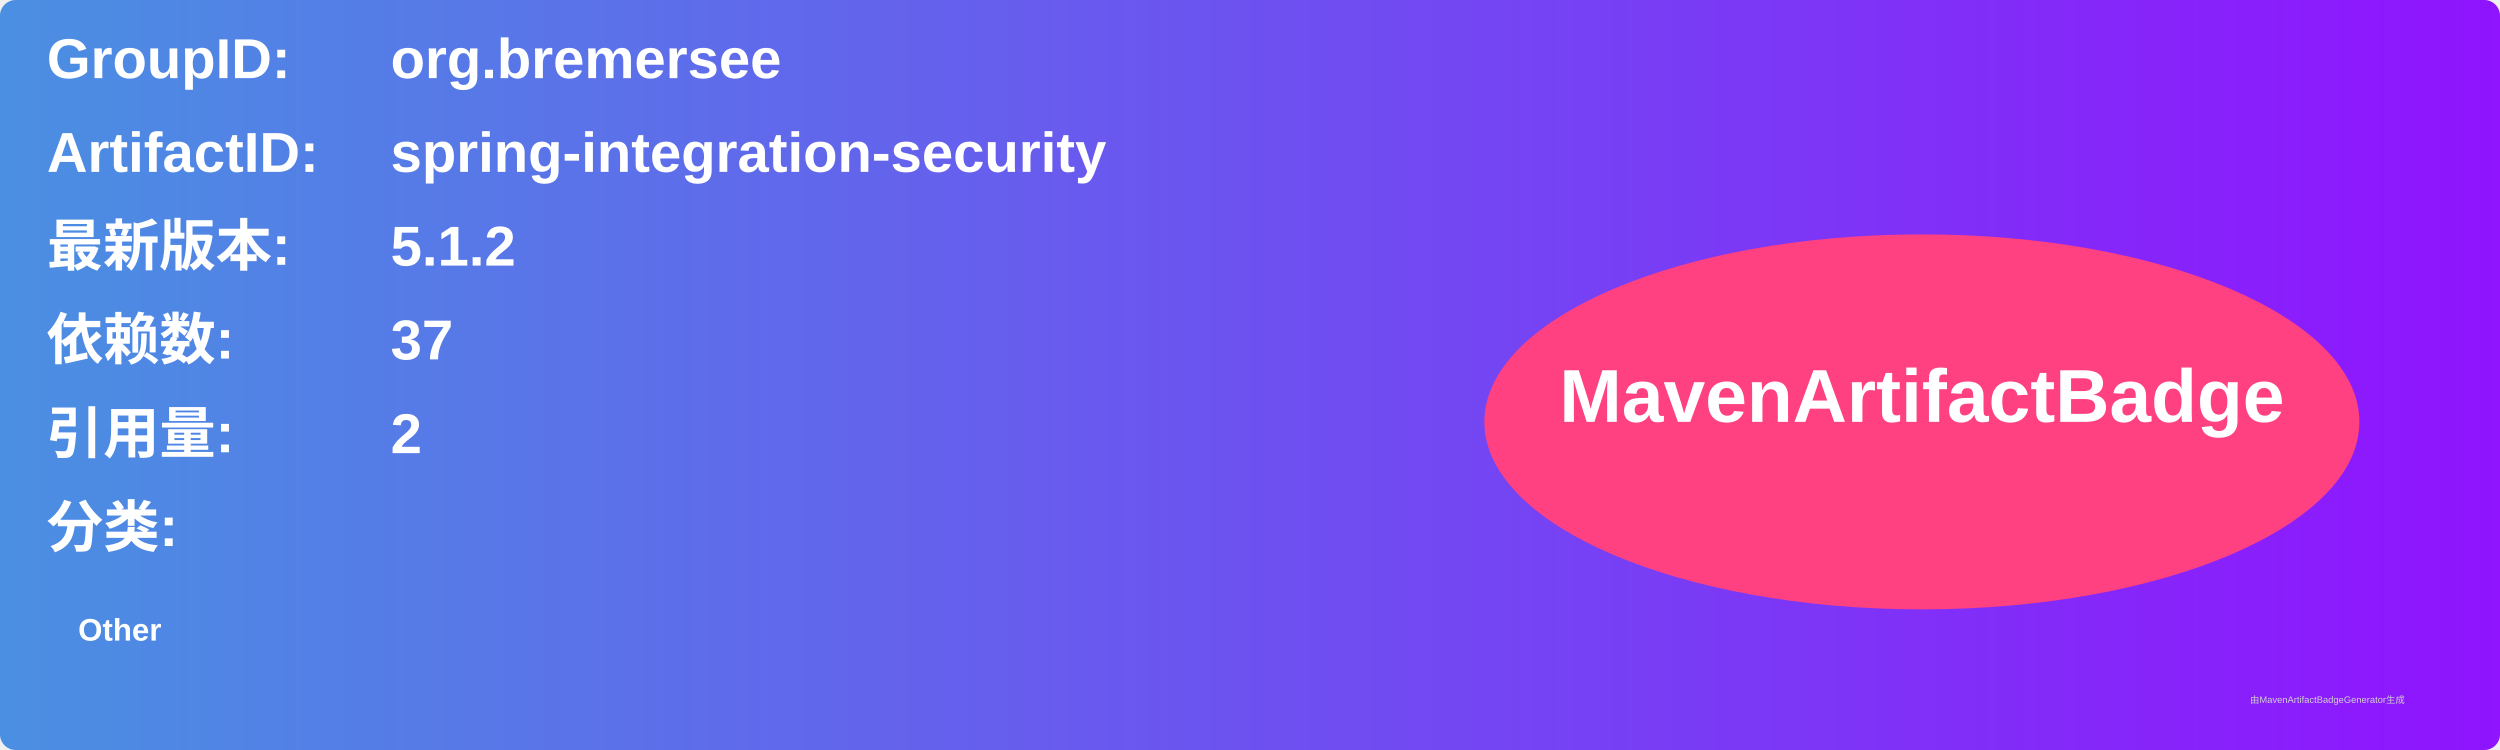
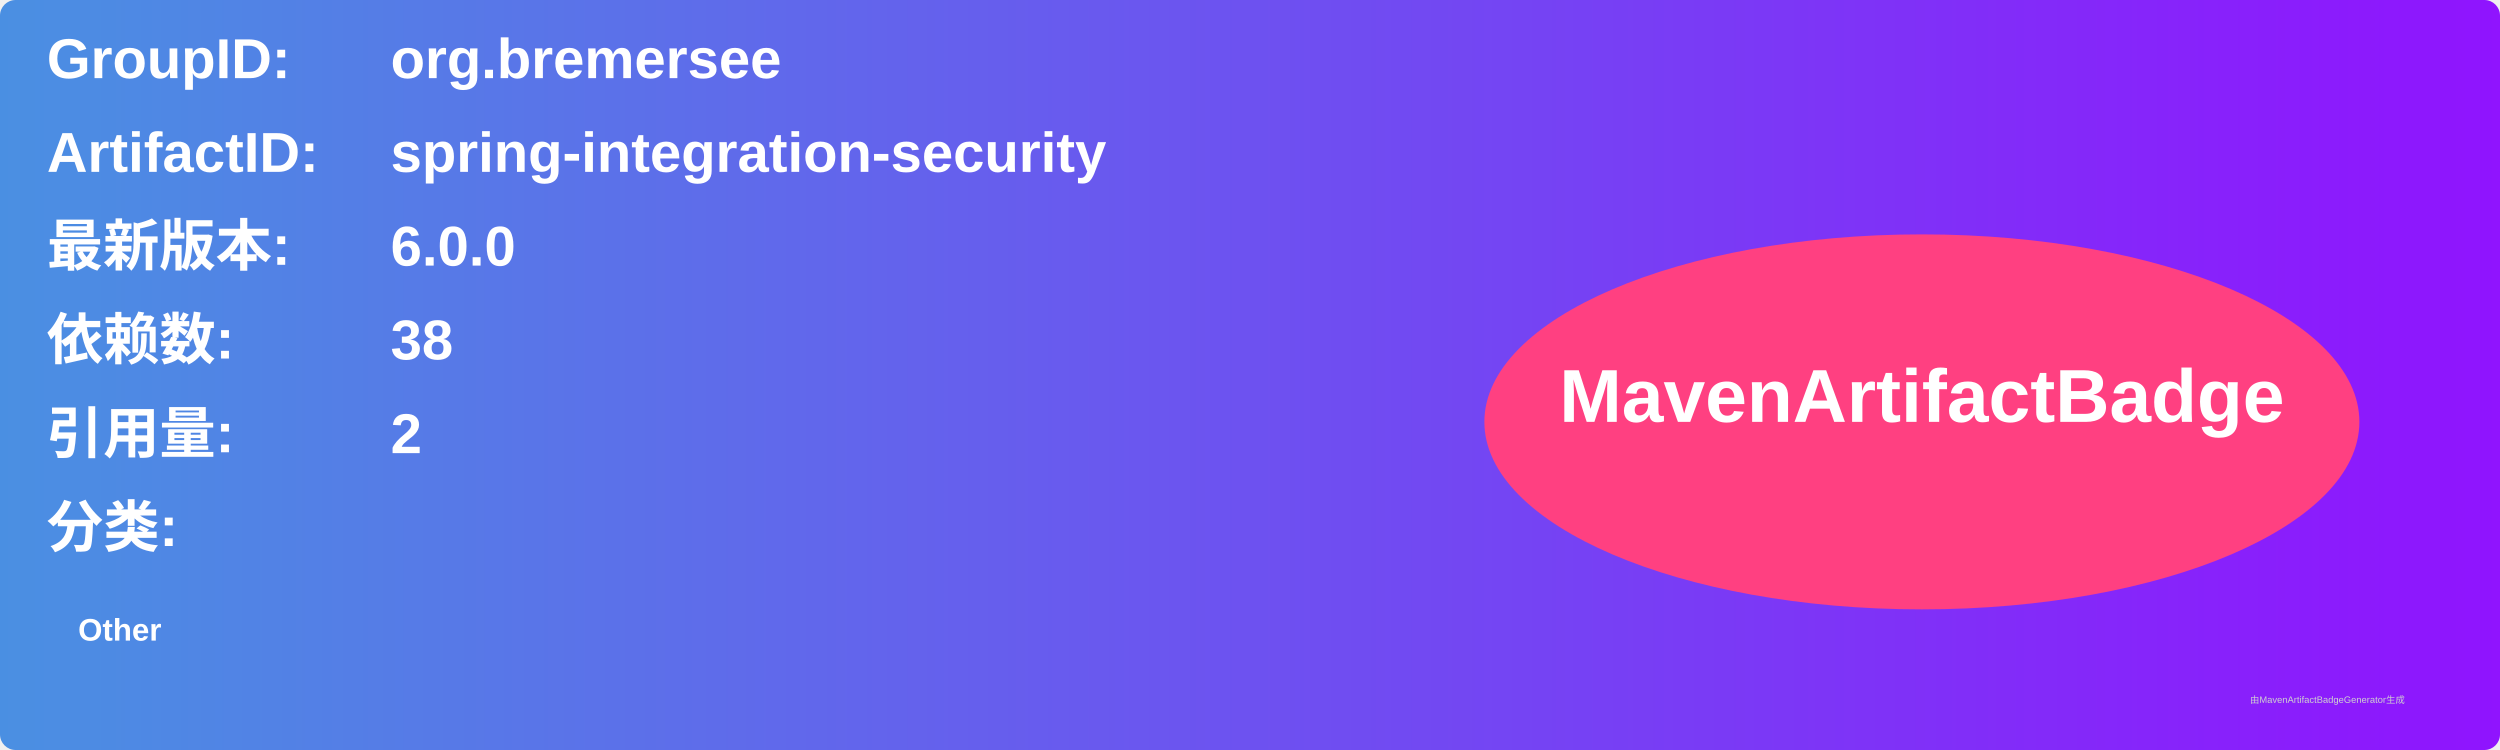
<svg xmlns="http://www.w3.org/2000/svg" width="800" height="240" viewBox="0 0 800 240">
  <linearGradient id="grad" x1="0%" y1="0%" x2="100%" y2="0%">
    <stop offset="0%" stop-color="#4a90e2" />
    <stop offset="100%" stop-color="#9013fe" />
  </linearGradient>
  <rect width="100%" height="100%" rx="5" ry="5" fill="url(#grad)" />
  <g transform="translate(15, 15)">
    <text x="0" y="10" font-family="Arial" font-size="18" fill="white" font-weight="bold" width="260">GroupID:</text>
    <text x="110" y="10" font-family="Arial" font-size="18" fill="white" font-weight="bold" width="460">org.bremersee</text>
    <text x="0" y="40" font-family="Arial" font-size="18" fill="white" font-weight="bold" width="260">ArtifactID:</text>
    <text x="110" y="40" font-family="Arial" font-size="18" fill="white" font-weight="bold" width="460">spring-integration-security</text>
    <text x="0" y="70" font-family="Arial" font-size="18" fill="white" font-weight="bold">最新版本:</text>
    <text x="110" y="70" font-family="Arial" font-size="18" fill="white" font-weight="bold">
-       <tspan font-weight="bold">5.1.2</tspan>
+       <tspan font-weight="bold">6.0.0</tspan>
    </text>
    <text x="0" y="100" font-family="Arial" font-size="18" fill="white" font-weight="bold">依赖数: </text>
    <text x="110" y="100" font-family="Arial" font-size="18" fill="white">
-       <tspan font-weight="bold">37</tspan>
+       <tspan font-weight="bold">38</tspan>
    </text>
    <text x="0" y="130" font-family="Arial" font-size="18" fill="white" font-weight="bold">引用量: </text>
    <text x="110" y="130" font-family="Arial" font-size="18" fill="white">
      <tspan font-weight="bold">2</tspan>
    </text>
    <text x="0" y="160" font-family="Arial" font-size="18" fill="white" font-weight="bold">分类:</text>
    <text x="10" y="190" font-family="Arial" font-size="10" fill="white">
      <tspan font-weight="bold">Other</tspan>
    </text>
    <ellipse cx="600" cy="120" rx="140" ry="60" fill="#ff4081" />
    <text x="600" y="120" text-anchor="middle" font-family="Arial" font-size="24" fill="white" font-weight="bold">MavenArtifactBadge</text>
  </g>
  <text x="720" y="225" font-family="Arial" font-size="3" fill="#d0d0d0">由MavenArtifactBadgeGenerator生成</text>
</svg>
